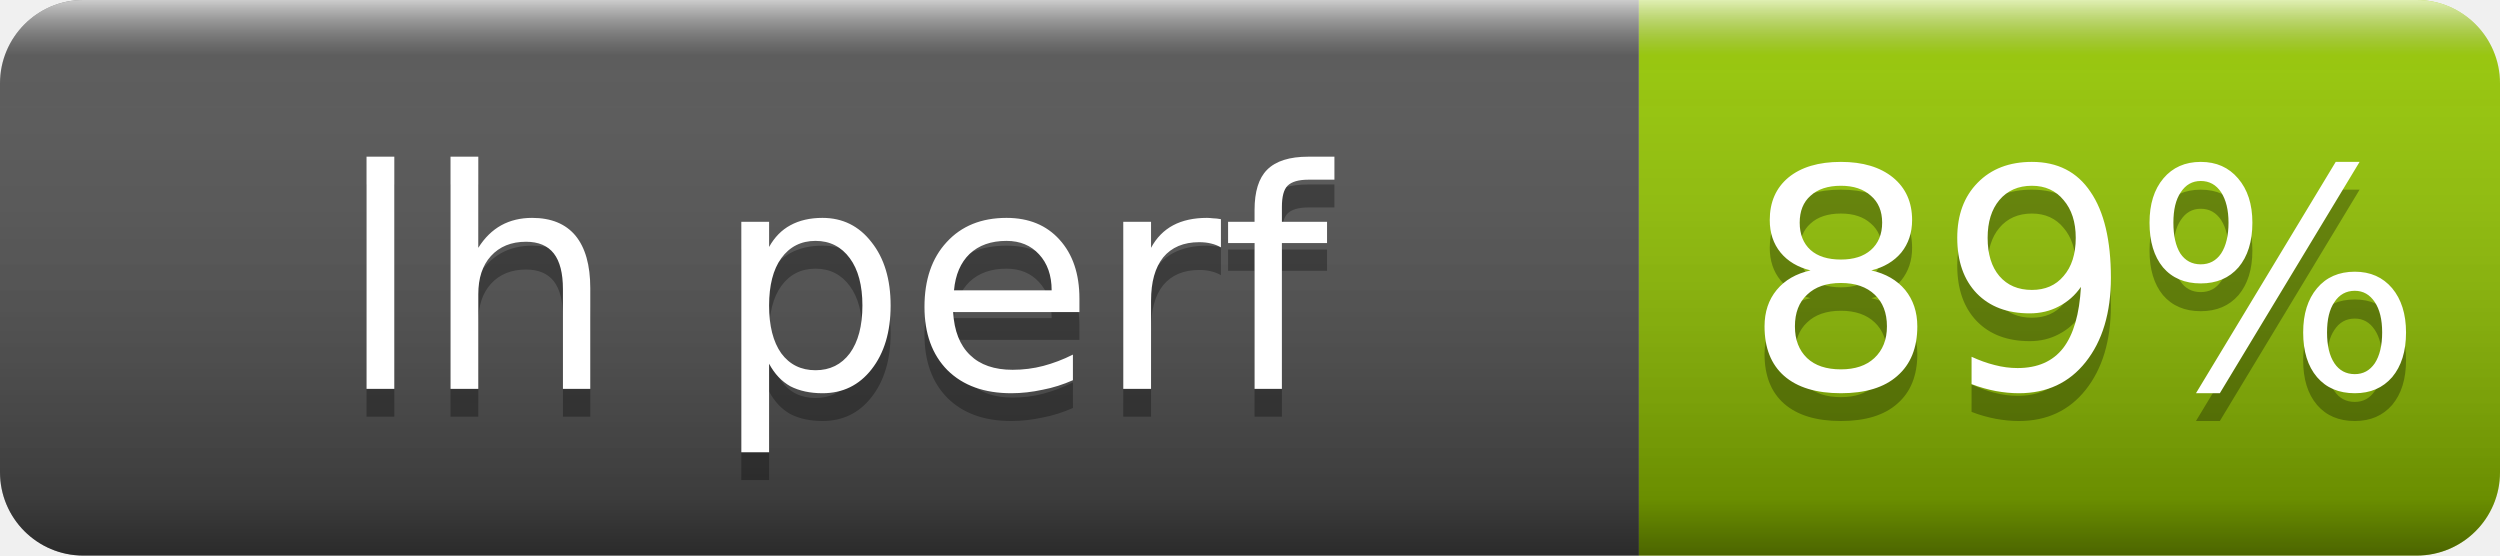
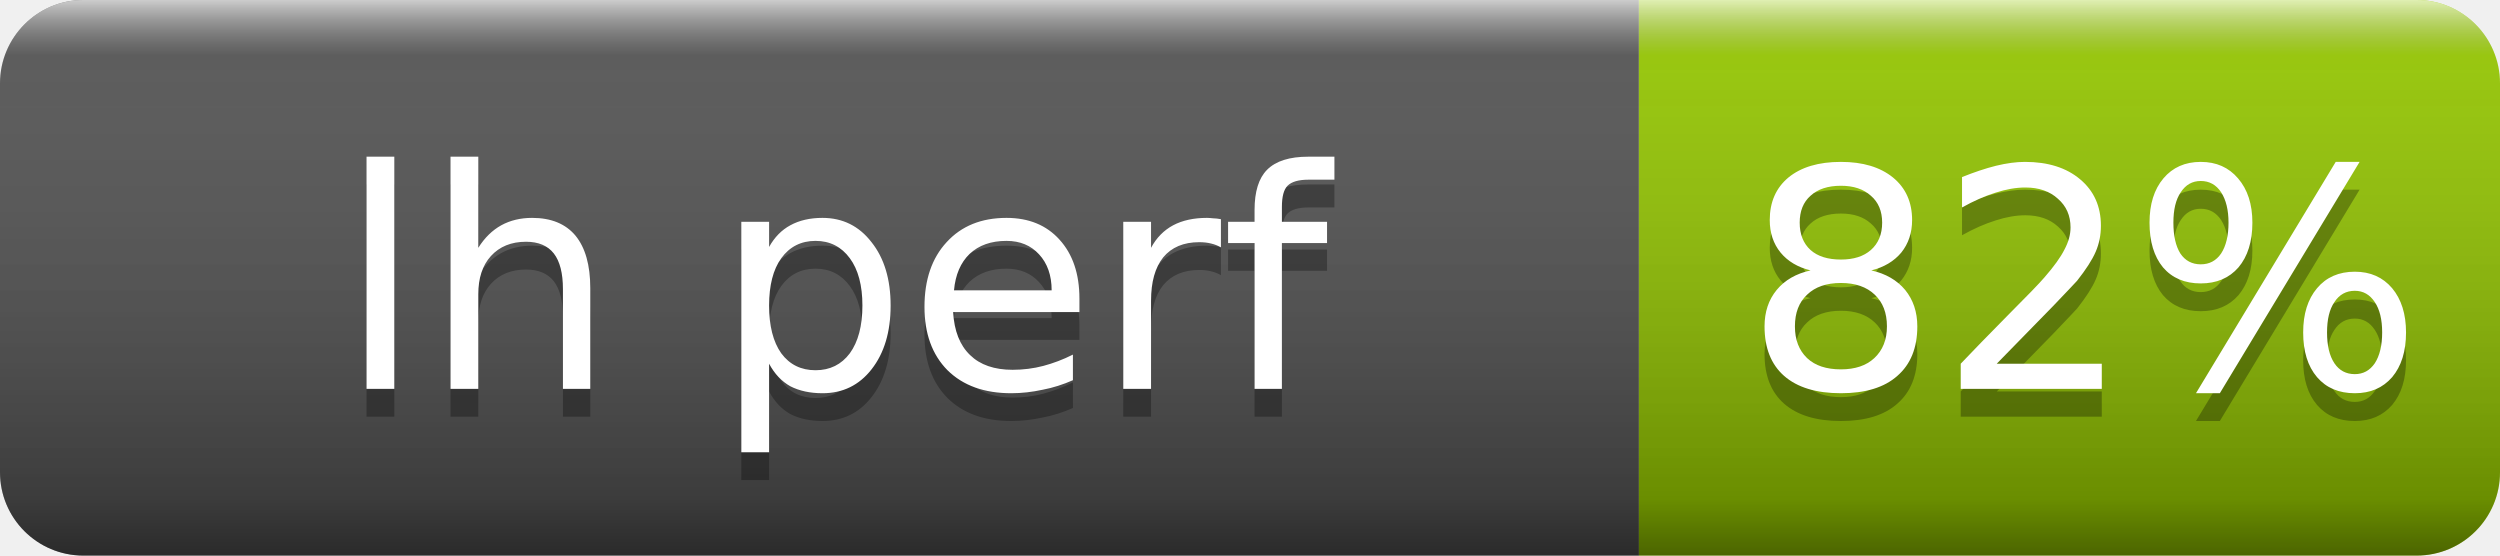
- <svg xmlns="http://www.w3.org/2000/svg" width="90" height="20" role="img" aria-label="lh perf: 89%">
+ <svg xmlns="http://www.w3.org/2000/svg" width="90" height="20" role="img" aria-label="lh perf: 82%">
  <linearGradient id="s" x2="0" y2="100%">
    <stop offset="0" stop-color="#fff" stop-opacity=".7" />
    <stop offset=".1" stop-color="#aaa" stop-opacity=".1" />
    <stop offset=".9" stop-opacity=".3" />
    <stop offset="1" stop-opacity=".5" />
  </linearGradient>
  <clipPath id="r">
    <rect width="90" height="20" rx="3" fill="#fff" />
  </clipPath>
  <g clip-path="url(#r)">
    <rect width="59" height="20" fill="#555" />
    <rect x="59" width="31" height="20" fill="#97ca00" />
    <rect width="90" height="20" fill="url(#s)" />
  </g>
  <g fill="#fff" text-anchor="middle" font-family="Verdana,Geneva,DejaVu Sans,sans-serif" font-size="11">
    <text x="30" y="15" fill="#010101" fill-opacity=".3">lh perf</text>
    <text x="30" y="14">lh perf</text>
-     <text x="75" y="15" fill="#010101" fill-opacity=".3">89%</text>
-     <text x="75" y="14">89%</text>
+     <text x="75" y="15" fill="#010101" fill-opacity=".3">82%</text>
+     <text x="75" y="14">82%</text>
  </g>
</svg>
